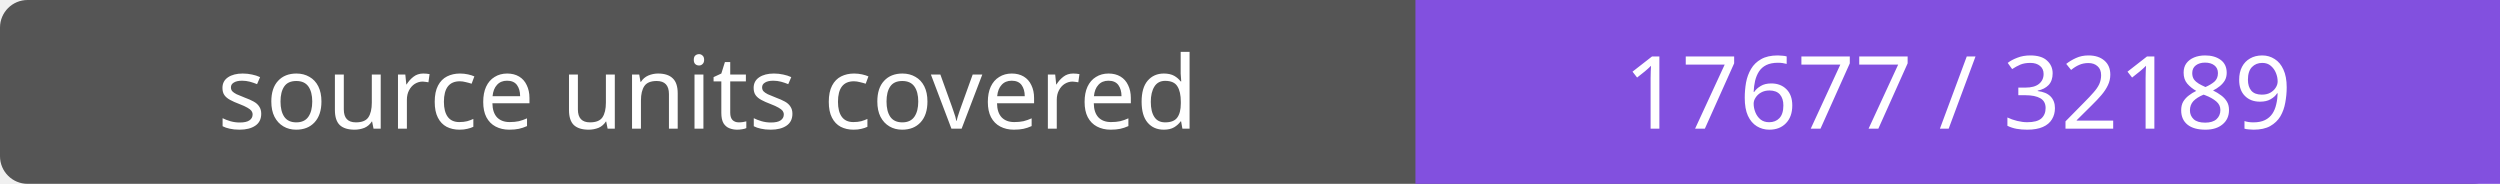
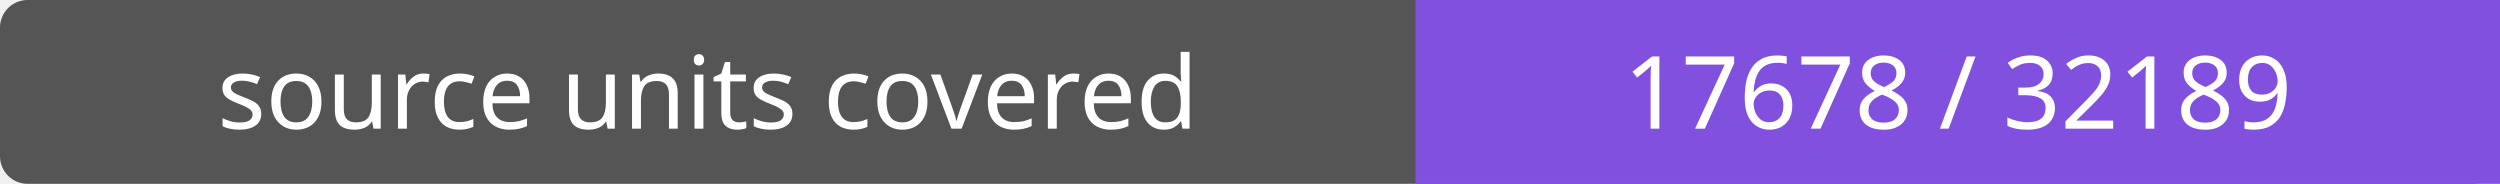
- <svg xmlns="http://www.w3.org/2000/svg" width="272" height="20" role="img" aria-label="source units covered: 17677 / 32189">
+ <svg xmlns="http://www.w3.org/2000/svg" width="272" height="20" role="img" aria-label="source units covered: 17678 / 32189">
  <rect width="272" height="20" rx="3" fill="#555" />
  <path fill="#8250df" d="M154 0h118v20H154z" />
  <g fill="#fff" text-anchor="middle" font-family="Verdana,sans-serif" font-size="11">
    <text x="77.0" y="14">source units covered</text>
-     <text x="213.0" y="14">17677 / 32189</text>
+     <text x="213.0" y="14">17678 / 32189</text>
  </g>
</svg>
